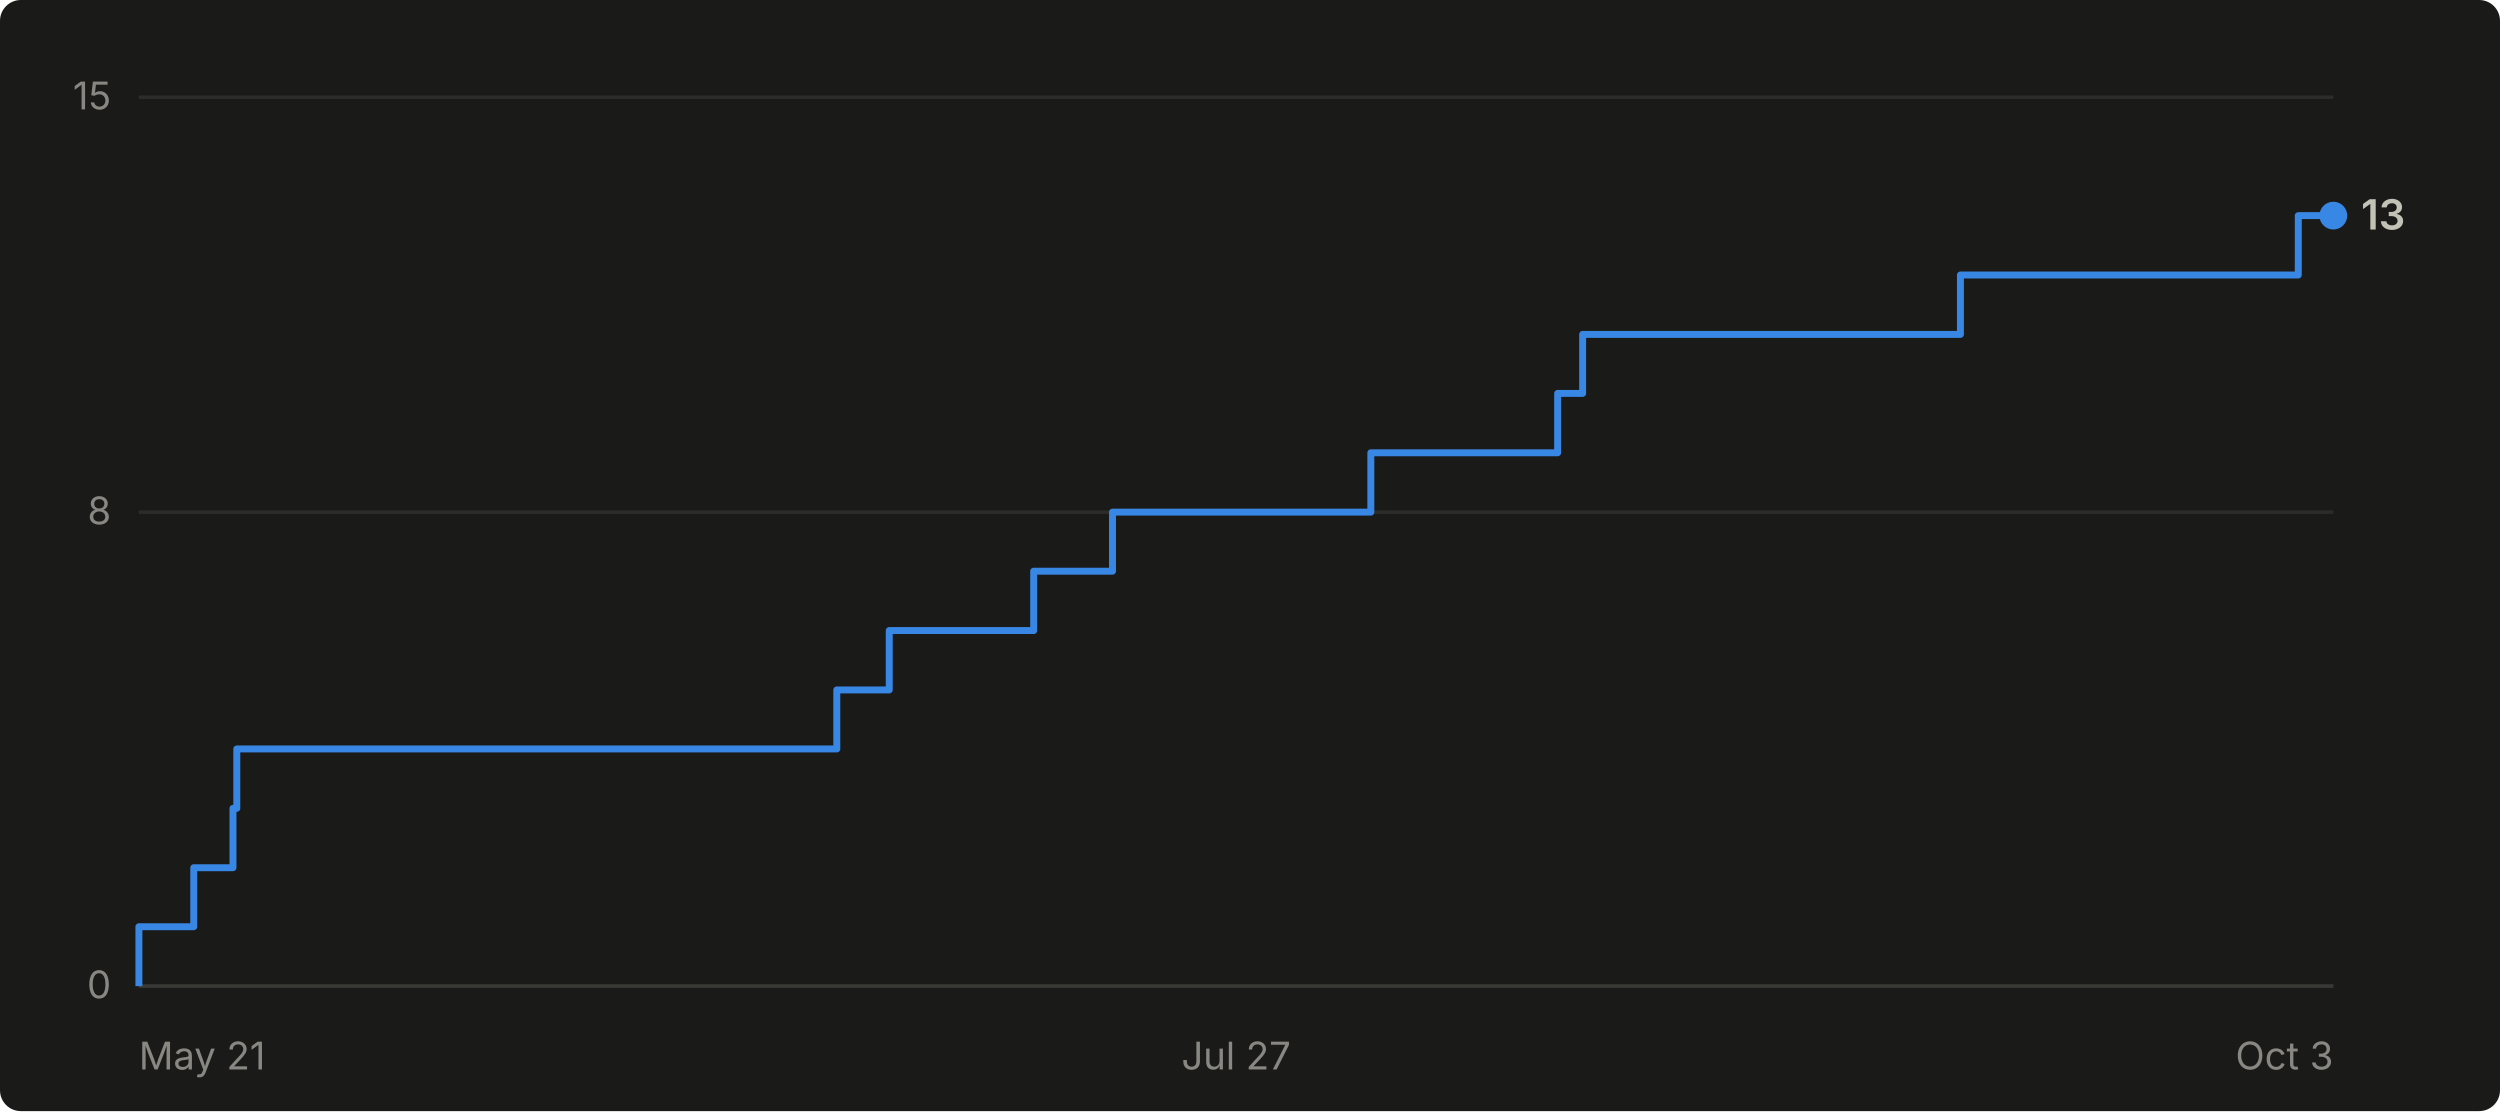
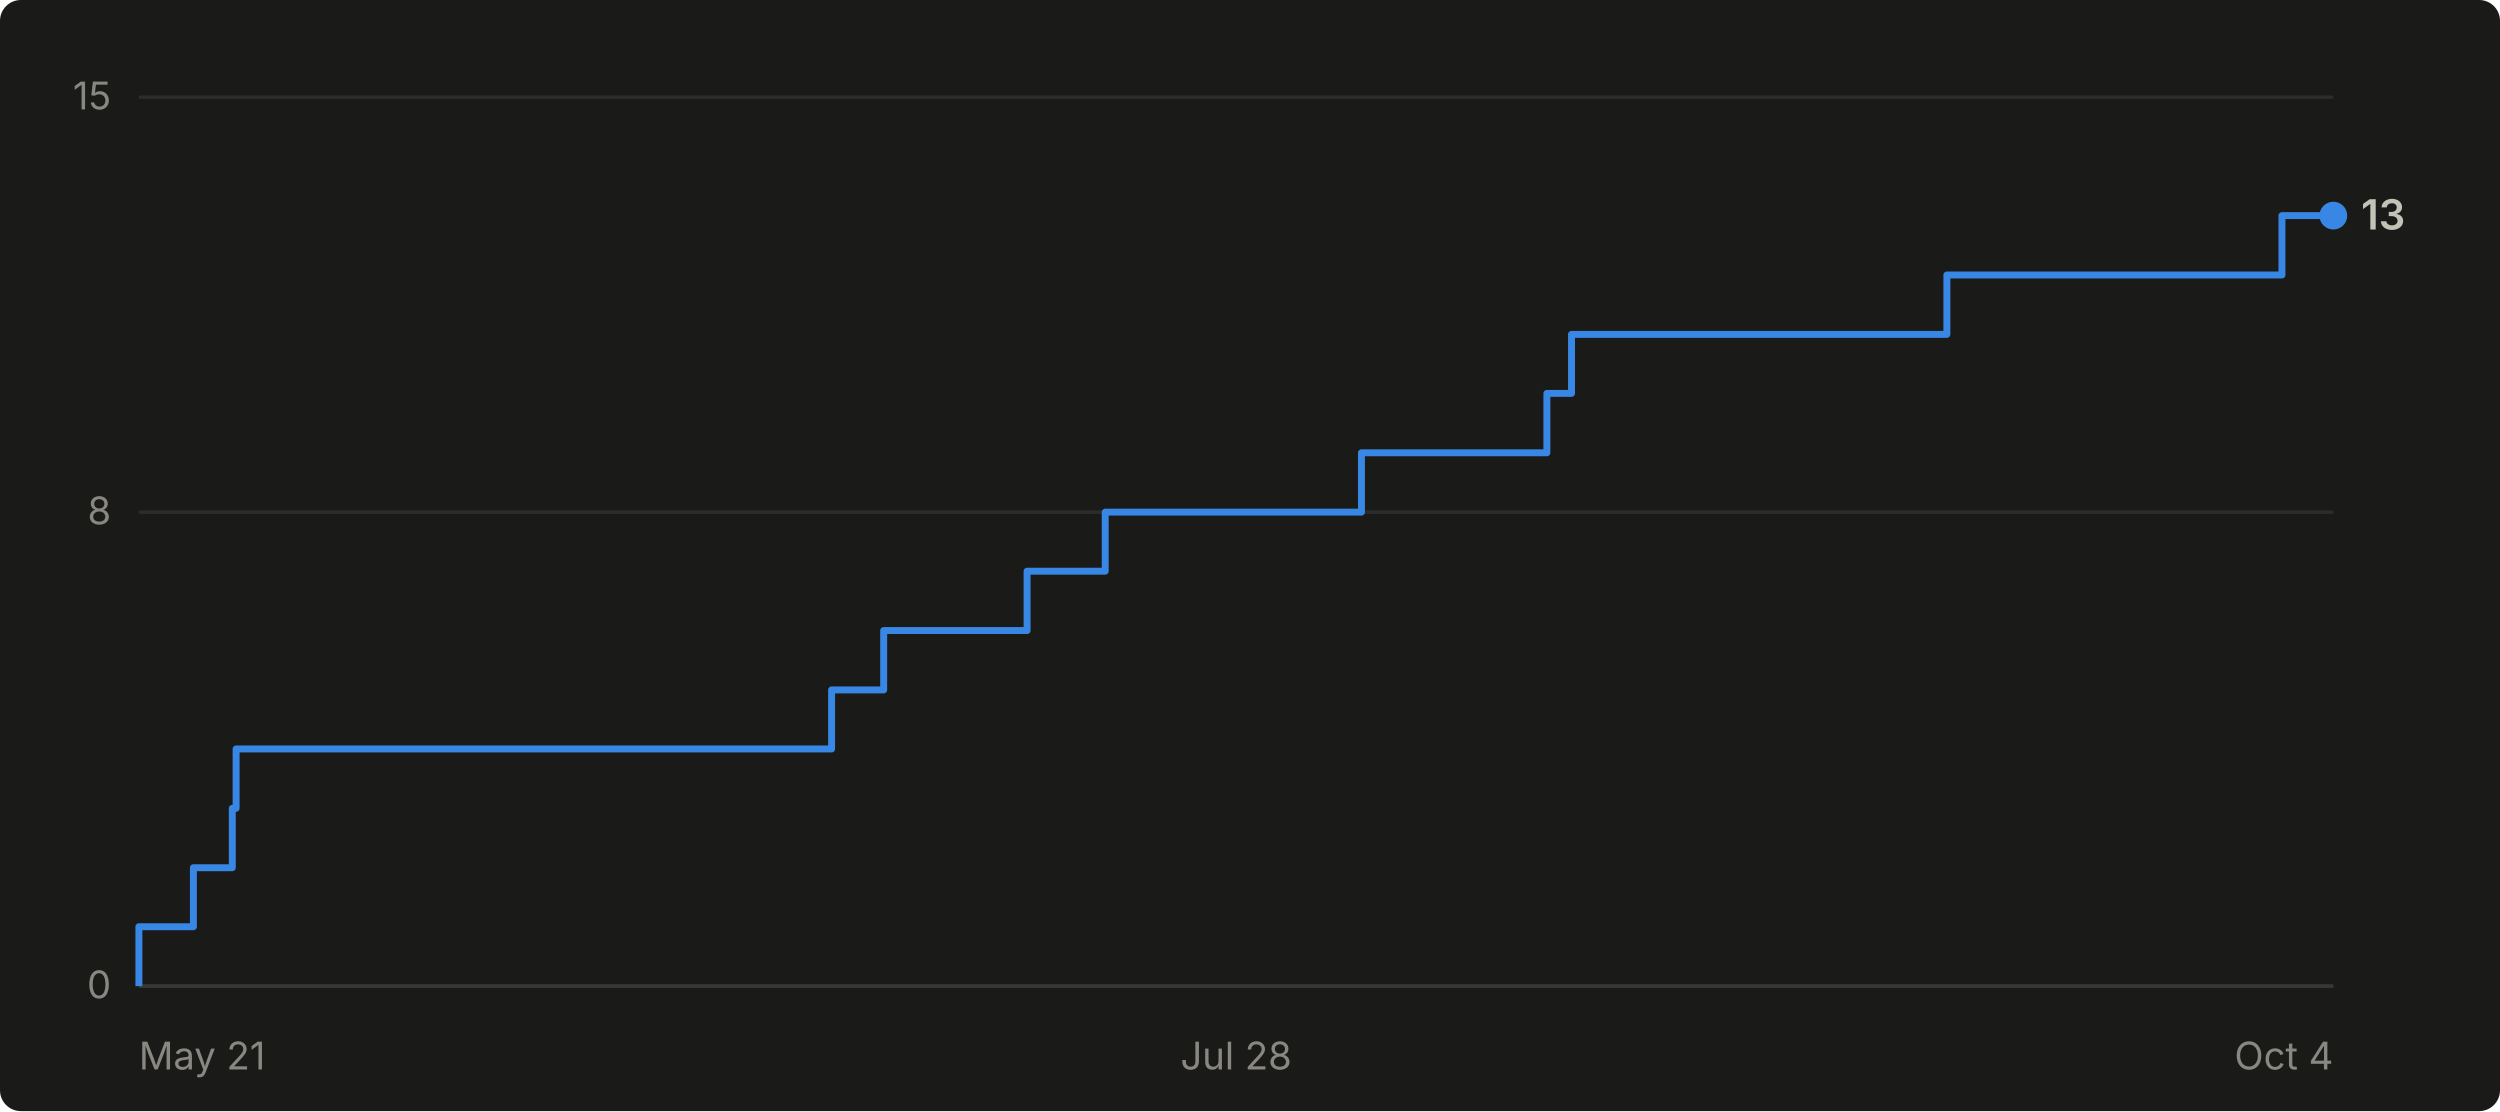
- <svg xmlns="http://www.w3.org/2000/svg" viewBox="0 0 720 320" width="720" height="320" role="img" aria-label="Cumulative GitHub stars for abhiunix/AgentHarbor: 13 as of Oct 3">
+ <svg xmlns="http://www.w3.org/2000/svg" viewBox="0 0 720 320" width="720" height="320" role="img" aria-label="Cumulative GitHub stars for abhiunix/AgentHarbor: 13 as of Oct 4">
  <rect width="720" height="320" fill="#1a1a19" rx="6" />
  <g font-family="system-ui, -apple-system, 'Segoe UI', sans-serif">
    <line x1="40" y1="284.0" x2="672" y2="284.0" stroke="#2c2c2a" stroke-width="1" />
    <text x="32" y="287.5" text-anchor="end" fill="#898781" font-size="11">0</text>
    <line x1="40" y1="147.5" x2="672" y2="147.5" stroke="#2c2c2a" stroke-width="1" />
    <text x="32" y="151.0" text-anchor="end" fill="#898781" font-size="11">8</text>
    <line x1="40" y1="28.0" x2="672" y2="28.0" stroke="#2c2c2a" stroke-width="1" />
    <text x="32" y="31.5" text-anchor="end" fill="#898781" font-size="11">15</text>
    <line x1="40" y1="284" x2="672" y2="284" stroke="#383835" stroke-width="1" />
    <text x="40.0" y="308" text-anchor="start" fill="#898781" font-size="11">May 21</text>
-     <text x="356.0" y="308" text-anchor="middle" fill="#898781" font-size="11">Jul 27</text>
-     <text x="672.0" y="308" text-anchor="end" fill="#898781" font-size="11">Oct 3</text>
-     <path d="M 40.0 284.0 L 40.0 284.0 L 40.0 266.9 L 55.8 266.9 L 55.8 249.9 L 67.1 249.9 L 67.1 232.8 L 68.2 232.8 L 68.2 215.7 L 241.0 215.7 L 241.0 198.7 L 256.1 198.7 L 256.1 181.6 L 297.7 181.6 L 297.7 164.5 L 320.4 164.5 L 320.4 147.5 L 394.8 147.5 L 394.8 130.4 L 448.6 130.4 L 448.6 113.3 L 455.8 113.3 L 455.8 96.3 L 564.6 96.3 L 564.6 79.2 L 661.9 79.2 L 661.9 62.1 L 672.0 62.1" fill="none" stroke="#3987e5" stroke-width="2" stroke-linejoin="round" />
+     <text x="356.0" y="308" text-anchor="middle" fill="#898781" font-size="11">Jul 28</text>
+     <text x="672.0" y="308" text-anchor="end" fill="#898781" font-size="11">Oct 4</text>
+     <path d="M 40.0 284.0 L 40.0 284.0 L 40.0 266.9 L 55.7 266.9 L 55.7 249.9 L 66.9 249.9 L 66.9 232.8 L 68.0 232.8 L 68.0 215.7 L 239.5 215.7 L 239.5 198.7 L 254.5 198.7 L 254.5 181.6 L 295.8 181.6 L 295.8 164.5 L 318.3 164.5 L 318.3 147.5 L 392.1 147.5 L 392.1 130.4 L 445.5 130.4 L 445.5 113.3 L 452.6 113.3 L 452.6 96.3 L 560.7 96.3 L 560.7 79.2 L 657.2 79.2 L 657.2 62.1 L 672.0 62.1" fill="none" stroke="#3987e5" stroke-width="2" stroke-linejoin="round" />
    <circle cx="672.0" cy="62.1" r="4" fill="#3987e5" />
    <text x="680.0" y="66.1" fill="#c3c2b7" font-size="12" font-weight="600">13</text>
  </g>
</svg>
